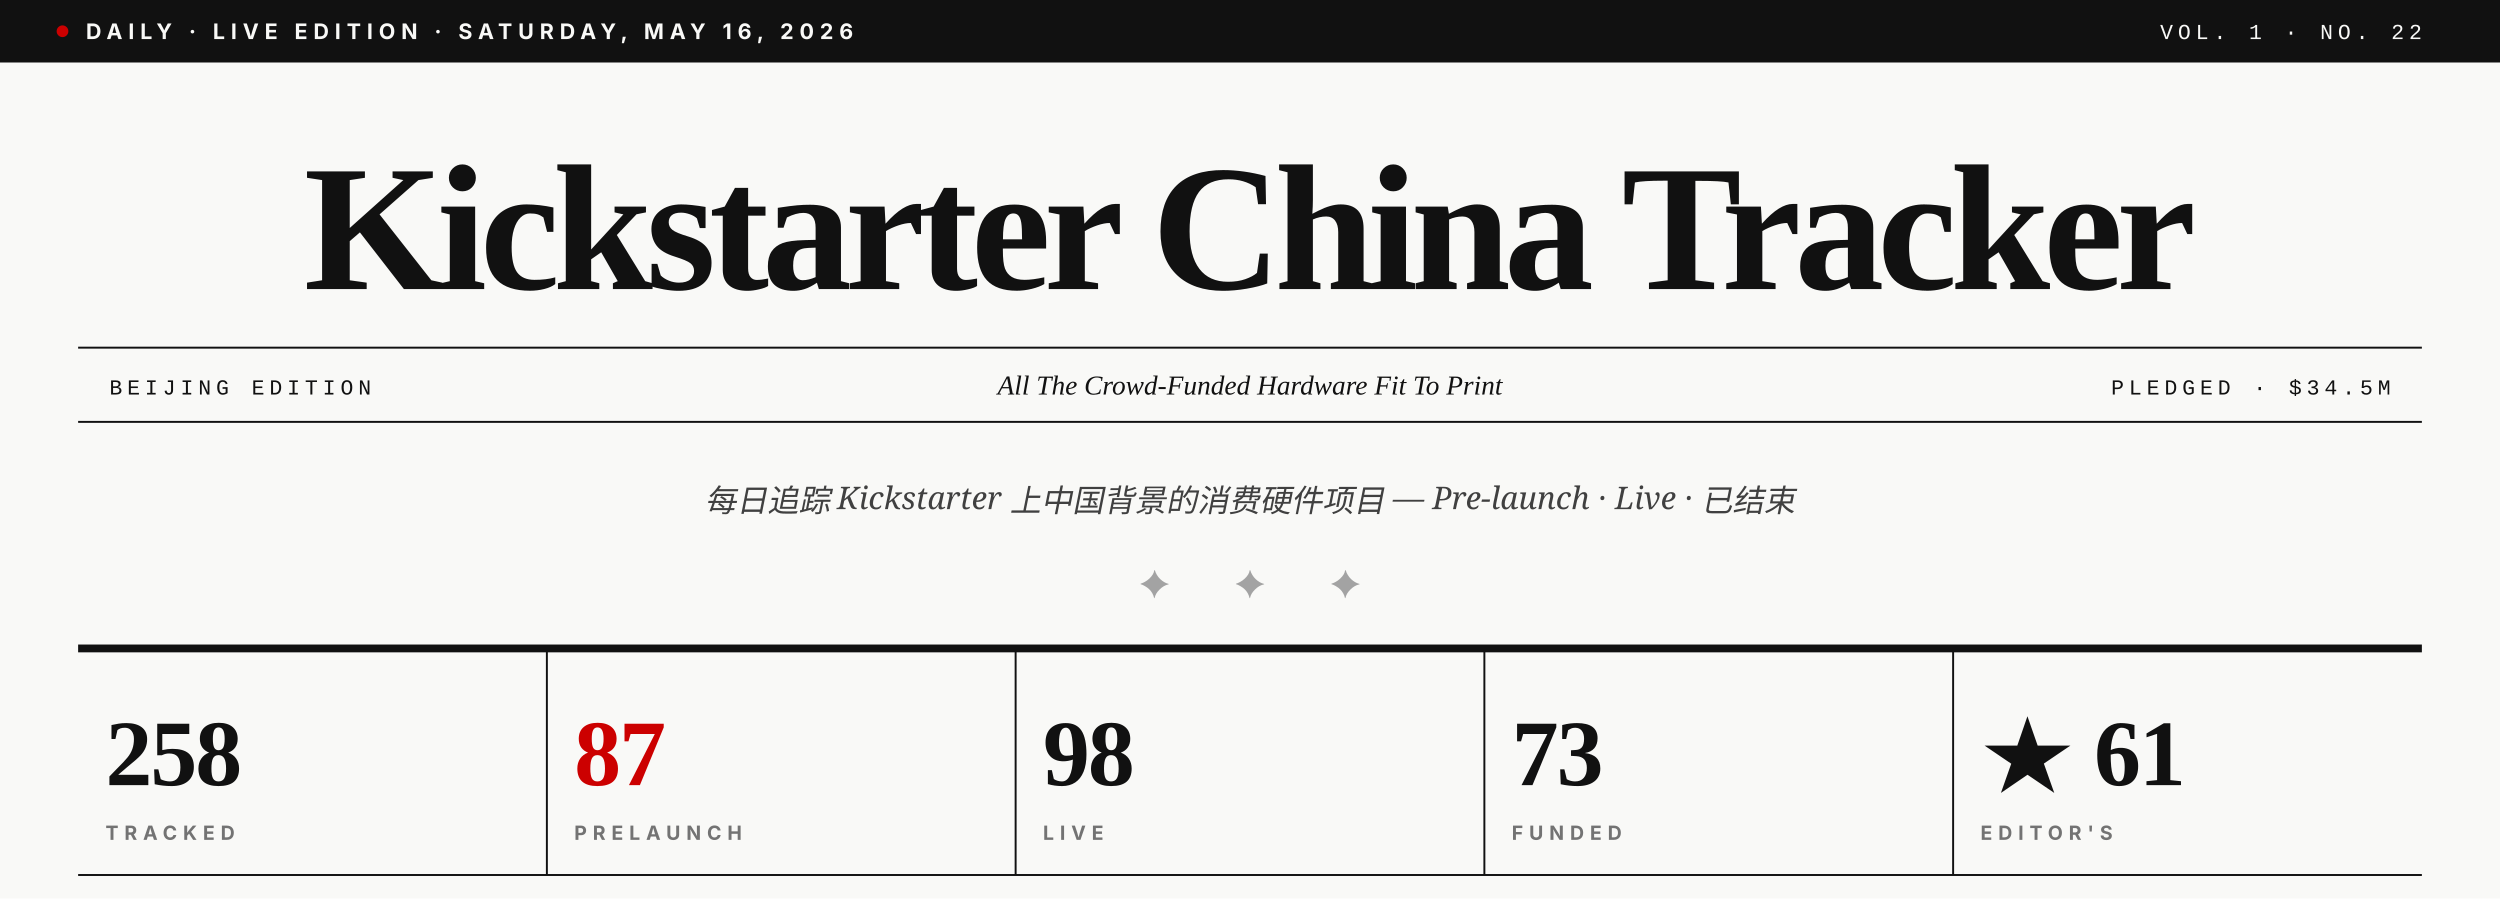
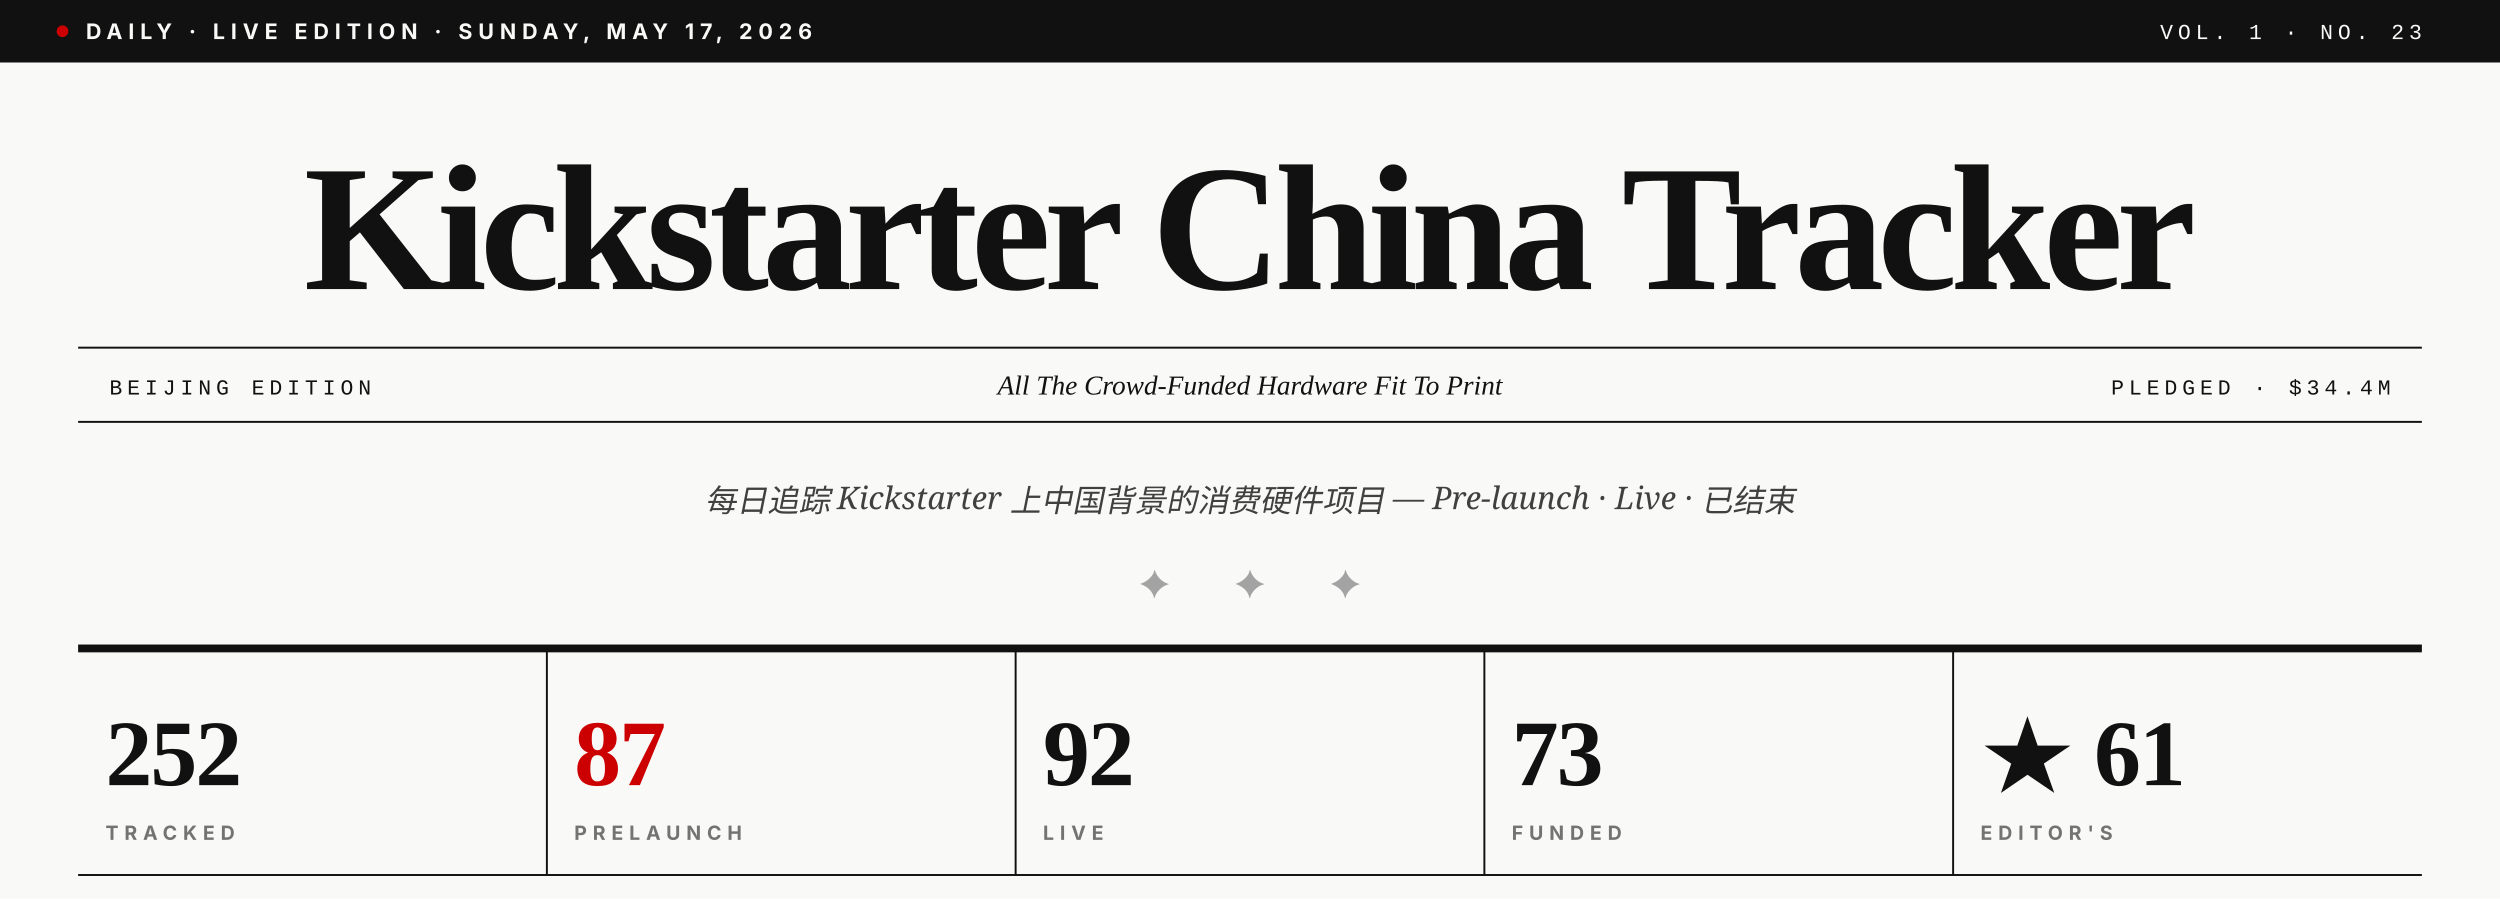
- <svg xmlns="http://www.w3.org/2000/svg" viewBox="0 0 1280 460" role="img" aria-label="Kickstarter China Tracker · Vol. 1 · No. 22">
+ <svg xmlns="http://www.w3.org/2000/svg" viewBox="0 0 1280 460" role="img" aria-label="Kickstarter China Tracker · Vol. 1 · No. 23">
  <rect width="1280" height="460" fill="#F9F9F7" />
  <rect x="0" y="0" width="1280" height="32" fill="#111111" />
  <circle cx="32" cy="16" r="3" fill="#CC0000" />
-   <text x="44" y="20" font-family="Inter, Helvetica, sans-serif" font-size="11" font-weight="700" fill="#F9F9F7" letter-spacing="3">DAILY · LIVE EDITION · SATURDAY, MAY 16, 2026</text>
-   <text x="1240" y="20" text-anchor="end" font-family="JetBrains Mono, Courier New, monospace" font-size="11" font-weight="500" fill="#F9F9F7" letter-spacing="2.5">VOL. 1 · NO. 22</text>
+   <text x="44" y="20" font-family="Inter, Helvetica, sans-serif" font-size="11" font-weight="700" fill="#F9F9F7" letter-spacing="3">DAILY · LIVE EDITION · SUNDAY, MAY 17, 2026</text>
+   <text x="1240" y="20" text-anchor="end" font-family="JetBrains Mono, Courier New, monospace" font-size="11" font-weight="500" fill="#F9F9F7" letter-spacing="2.5">VOL. 1 · NO. 23</text>
  <text x="640" y="148" text-anchor="middle" font-family="Playfair Display, Times New Roman, serif" font-size="92" font-weight="900" fill="#111111" letter-spacing="-3.5">Kickstarter China Tracker</text>
  <line x1="40" y1="178" x2="1240" y2="178" stroke="#111111" stroke-width="1" />
  <line x1="40" y1="216" x2="1240" y2="216" stroke="#111111" stroke-width="1" />
  <text x="56" y="202" font-family="JetBrains Mono, Courier New, monospace" font-size="11" font-weight="500" fill="#111111" letter-spacing="2.5">BEIJING EDITION</text>
  <text x="640" y="202" text-anchor="middle" font-family="Playfair Display, Times New Roman, serif" font-size="14" font-style="italic" fill="#111111">All The Crowd-Funded Hardware Fit To Print</text>
-   <text x="1224" y="202" text-anchor="end" font-family="JetBrains Mono, Courier New, monospace" font-size="11" font-weight="500" fill="#111111" letter-spacing="2.5">PLEDGED · $34.5M</text>
+   <text x="1224" y="202" text-anchor="end" font-family="JetBrains Mono, Courier New, monospace" font-size="11" font-weight="500" fill="#111111" letter-spacing="2.5">PLEDGED · $34.4M</text>
  <text x="640" y="262" text-anchor="middle" font-family="Lora, Georgia, serif" font-size="16" font-style="italic" fill="#404040">每日追踪 Kickstarter 上中国背景的消费硬件项目 — Pre-launch · Live · 已结束</text>
  <text x="640" y="306" text-anchor="middle" font-family="Playfair Display, Times New Roman, serif" font-size="20" fill="#A3A3A3" letter-spacing="14">✦  ✦  ✦</text>
  <line x1="40" y1="332" x2="1240" y2="332" stroke="#111111" stroke-width="4" />
-   <text x="54" y="402" font-family="Playfair Display, Times New Roman, serif" font-size="48" font-weight="900" fill="#111111" letter-spacing="-1">258</text>
+   <text x="54" y="402" font-family="Playfair Display, Times New Roman, serif" font-size="48" font-weight="900" fill="#111111" letter-spacing="-1">252</text>
  <text x="54" y="430" font-family="Inter, Helvetica, sans-serif" font-size="10" font-weight="700" fill="#737373" letter-spacing="3">TRACKED</text>
  <line x1="280" y1="332" x2="280" y2="448" stroke="#111111" stroke-width="1" />
  <text x="294" y="402" font-family="Playfair Display, Times New Roman, serif" font-size="48" font-weight="900" fill="#CC0000" letter-spacing="-1">87</text>
  <text x="294" y="430" font-family="Inter, Helvetica, sans-serif" font-size="10" font-weight="700" fill="#737373" letter-spacing="3">PRELAUNCH</text>
  <line x1="520" y1="332" x2="520" y2="448" stroke="#111111" stroke-width="1" />
-   <text x="534" y="402" font-family="Playfair Display, Times New Roman, serif" font-size="48" font-weight="900" fill="#111111" letter-spacing="-1">98</text>
+   <text x="534" y="402" font-family="Playfair Display, Times New Roman, serif" font-size="48" font-weight="900" fill="#111111" letter-spacing="-1">92</text>
  <text x="534" y="430" font-family="Inter, Helvetica, sans-serif" font-size="10" font-weight="700" fill="#737373" letter-spacing="3">LIVE</text>
  <line x1="760" y1="332" x2="760" y2="448" stroke="#111111" stroke-width="1" />
  <text x="774" y="402" font-family="Playfair Display, Times New Roman, serif" font-size="48" font-weight="900" fill="#111111" letter-spacing="-1">73</text>
  <text x="774" y="430" font-family="Inter, Helvetica, sans-serif" font-size="10" font-weight="700" fill="#737373" letter-spacing="3">FUNDED</text>
  <line x1="1000" y1="332" x2="1000" y2="448" stroke="#111111" stroke-width="1" />
  <text x="1014" y="402" font-family="Playfair Display, Times New Roman, serif" font-size="48" font-weight="900" fill="#111111" letter-spacing="-1">★ 61</text>
  <text x="1014" y="430" font-family="Inter, Helvetica, sans-serif" font-size="10" font-weight="700" fill="#737373" letter-spacing="3">EDITOR'S</text>
  <line x1="40" y1="448" x2="1240" y2="448" stroke="#111111" stroke-width="1" />
</svg>
